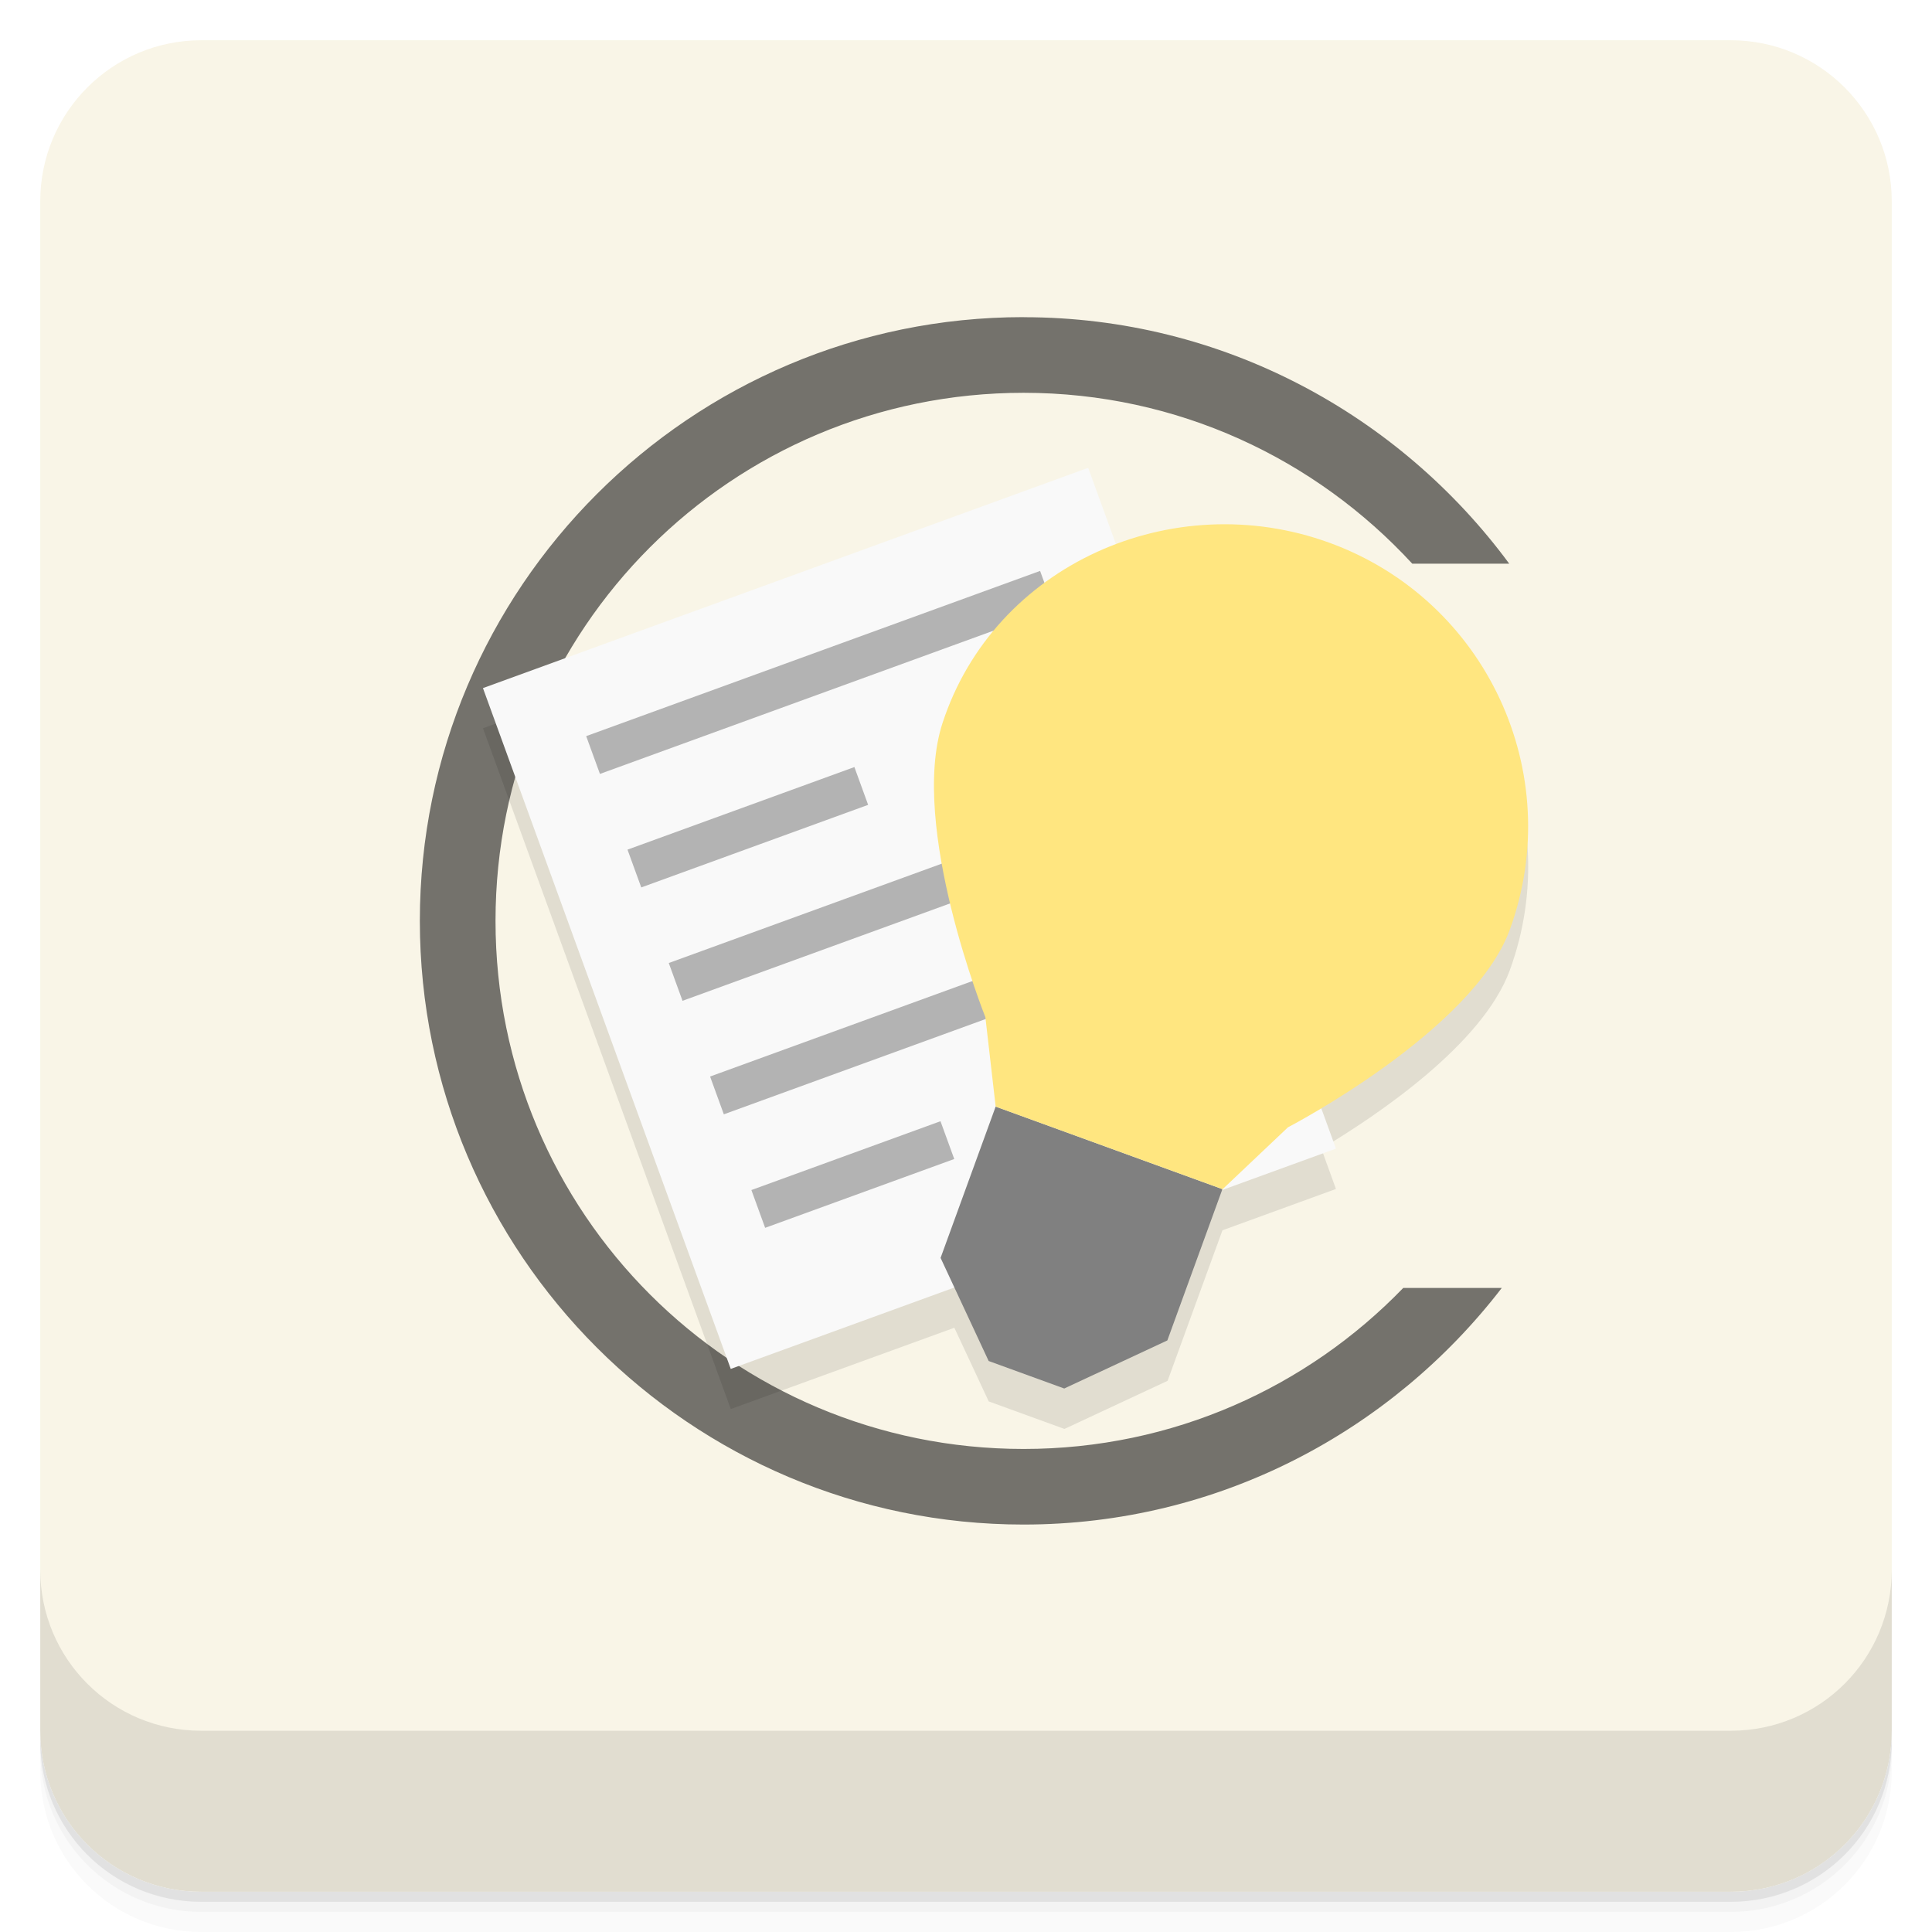
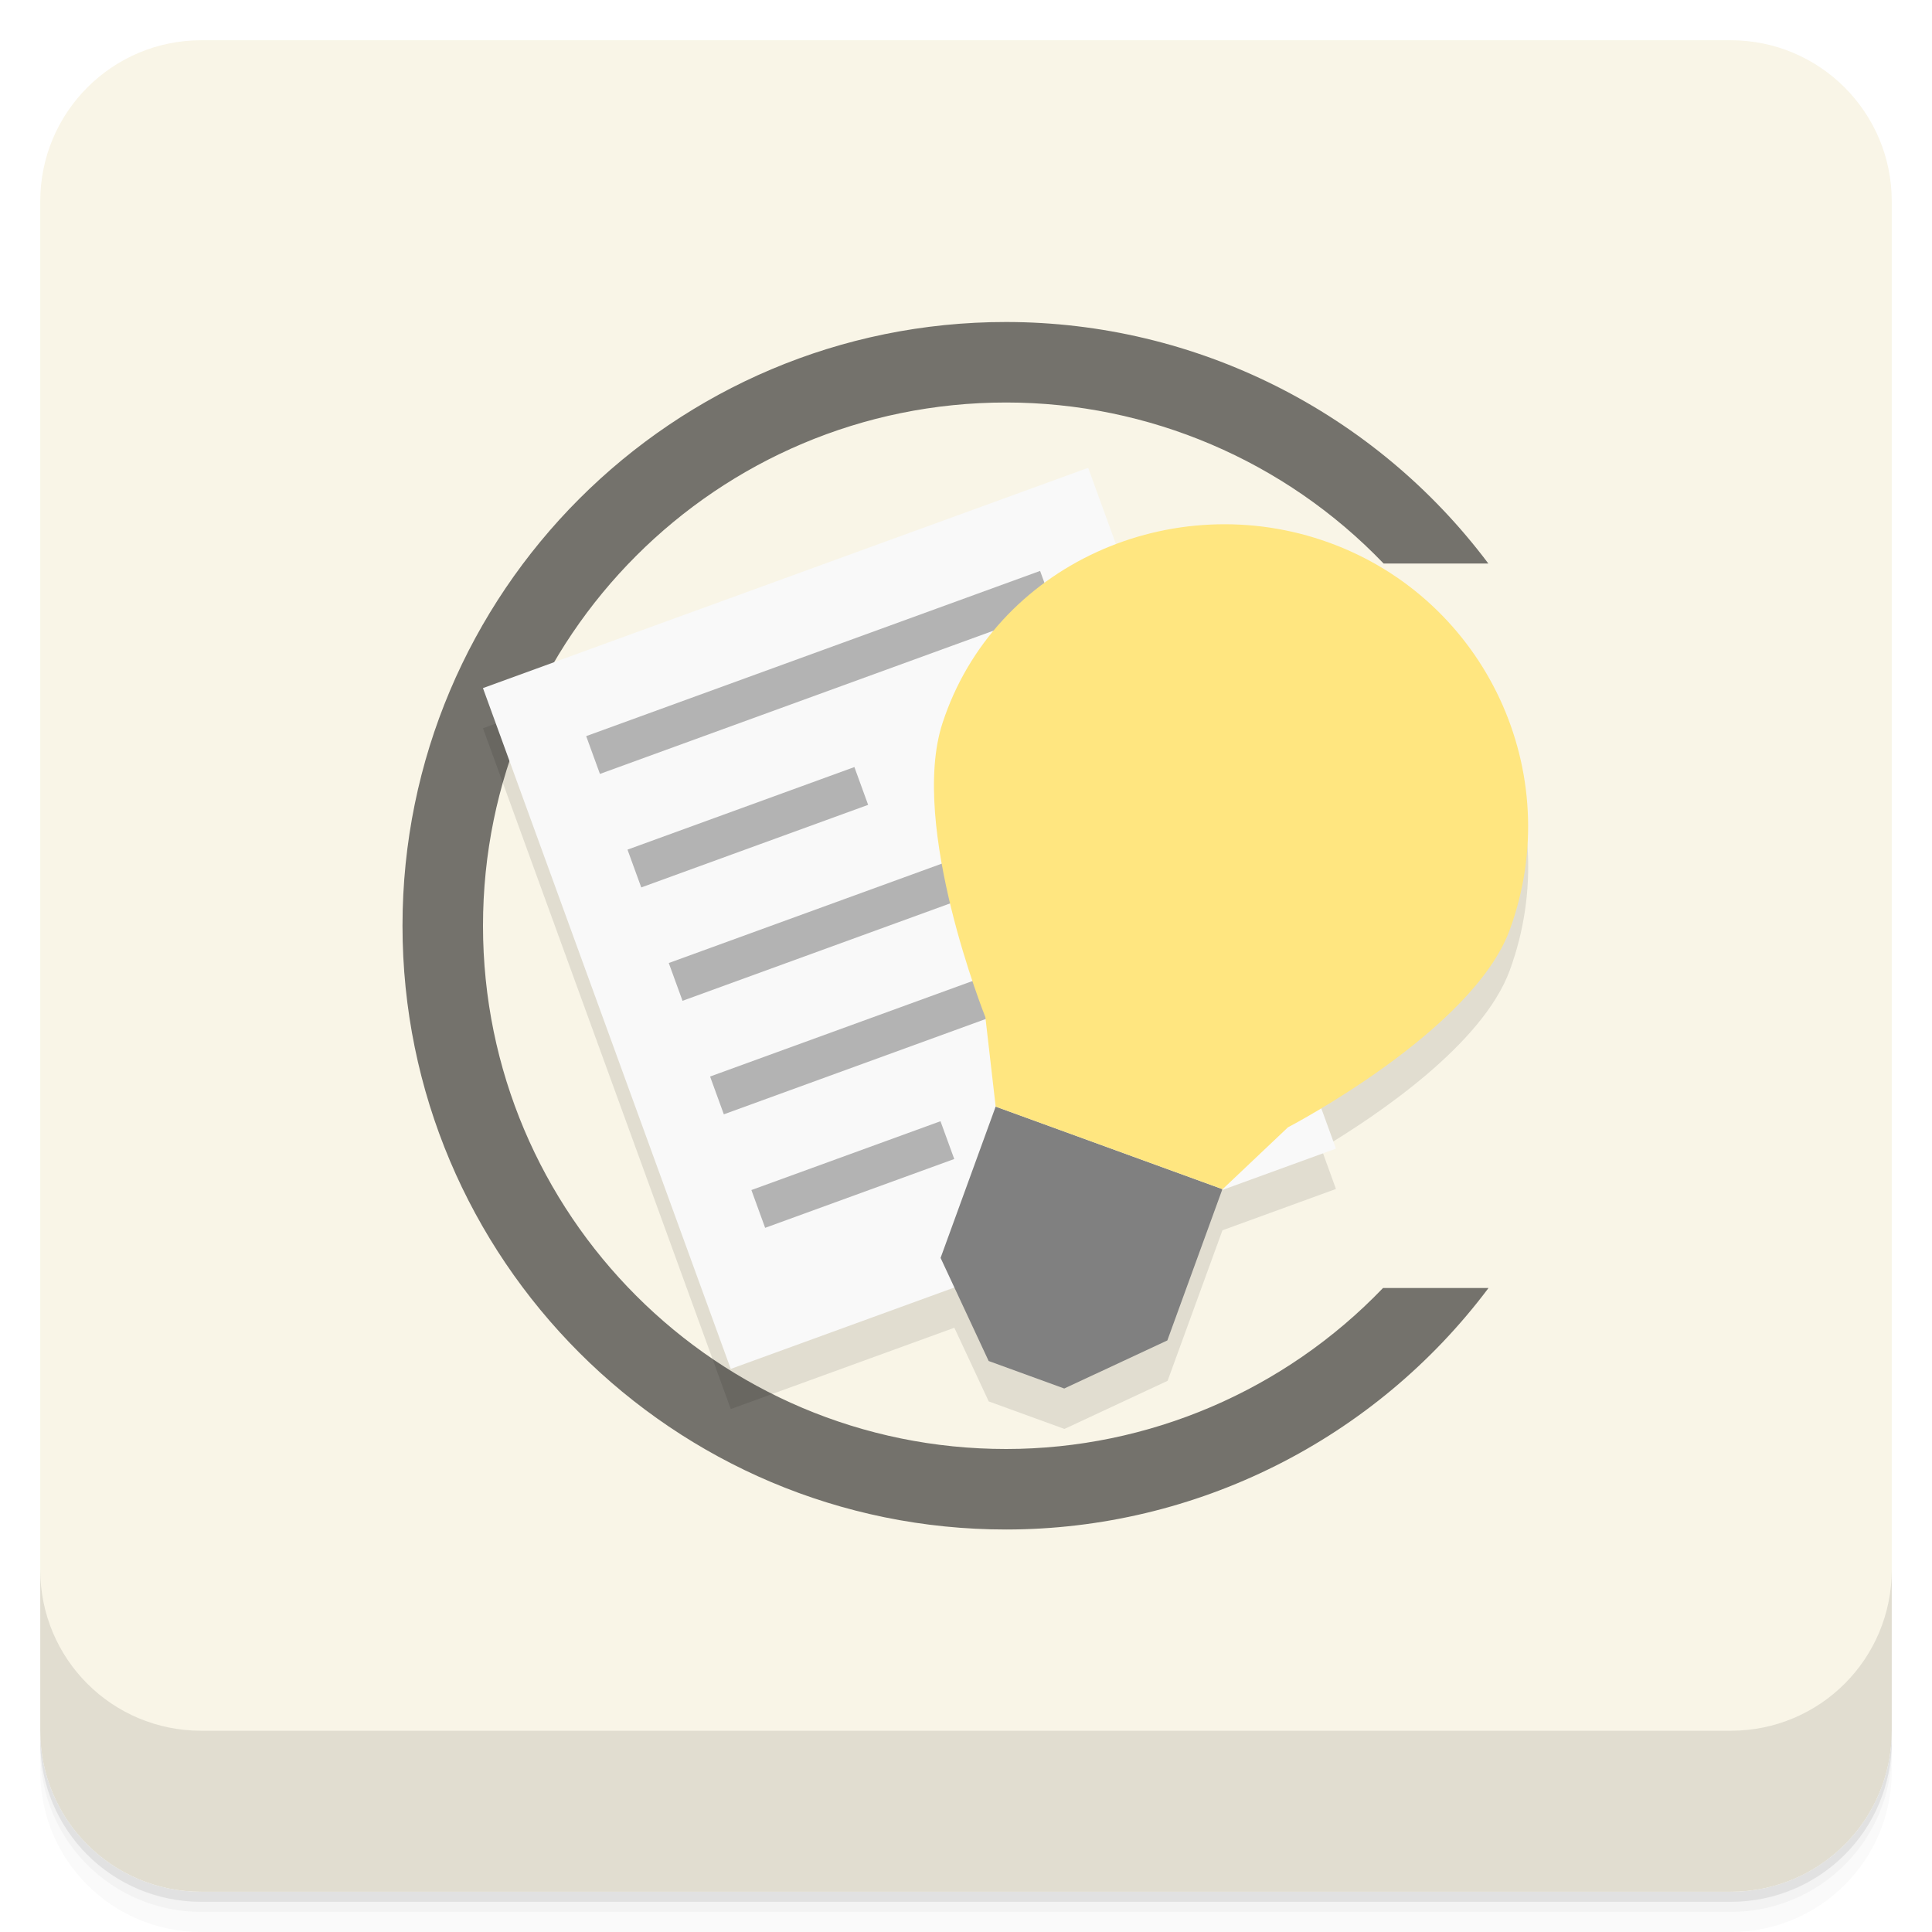
- <svg xmlns="http://www.w3.org/2000/svg" id="svg4340" height="48" viewBox="0 0 48 48" width="48" version="1.1">
+ <svg xmlns="http://www.w3.org/2000/svg" id="svg4340" viewBox="0 0 48 48" width="48" height="48" version="1.1">
  <defs id="defs4342">
-     <linearGradient id="linearGradient4192" y2="24" gradientUnits="userSpaceOnUse" x2="-1" gradientTransform="matrix(0,-1,1,0,25,49.901)" y1="24" x1="-47">
-       <stop id="stop7-0" style="stop-color:#f4eed7" offset="0" />
-       <stop id="stop9-68" style="stop-color:#f9f5e7" offset="1" />
+     <linearGradient id="linearGradient4192" y2="24" gradientUnits="userSpaceOnUse" y1="24" x2="-1" gradientTransform="matrix(0,-1,1,0,25,49.901)" x1="-47">
+       <stop id="stop7-0" offset="0" style="stop-color:#f4eed7" />
+       <stop id="stop9-68" offset="1" style="stop-color:#f9f5e7" />
    </linearGradient>
  </defs>
  <g id="g21">
-     <path id="path23" style="opacity:.02" d="m1 43v0.25c0 2.216 1.784 4 4 4h38c2.216 0 4-1.784 4-4v-0.25c0 2.216-1.784 4-4 4h-38c-2.216 0-4-1.784-4-4zm0 0.5v0.5c0 2.216 1.784 4 4 4h38c2.216 0 4-1.784 4-4v-0.5c0 2.216-1.784 4-4 4h-38c-2.216 0-4-1.784-4-4z" />
-     <path id="path25" style="opacity:.05" d="m1 43.25v0.25c0 2.216 1.784 4 4 4h38c2.216 0 4-1.784 4-4v-0.25c0 2.216-1.784 4-4 4h-38c-2.216 0-4-1.784-4-4z" />
-     <path id="path27" style="opacity:.1" d="m1 43v0.25c0 2.216 1.784 4 4 4h38c2.216 0 4-1.784 4-4v-0.25c0 2.216-1.784 4-4 4h-38c-2.216 0-4-1.784-4-4z" />
+     <path id="path23" d="m1 43v0.25c0 2.216 1.784 4 4 4h38c2.216 0 4-1.784 4-4v-0.25c0 2.216-1.784 4-4 4h-38c-2.216 0-4-1.784-4-4zm0 0.5v0.5c0 2.216 1.784 4 4 4h38c2.216 0 4-1.784 4-4v-0.5c0 2.216-1.784 4-4 4h-38c-2.216 0-4-1.784-4-4z" style="opacity:.02" />
+     <path id="path25" d="m1 43.25v0.25c0 2.216 1.784 4 4 4h38c2.216 0 4-1.784 4-4v-0.25c0 2.216-1.784 4-4 4h-38c-2.216 0-4-1.784-4-4z" style="opacity:.05" />
+     <path id="path27" d="m1 43v0.25c0 2.216 1.784 4 4 4h38c2.216 0 4-1.784 4-4v-0.25c0 2.216-1.784 4-4 4h-38c-2.216 0-4-1.784-4-4z" style="opacity:.1" />
  </g>
-   <rect id="rect4190" style="fill:url(#linearGradient4192)" rx="4" transform="rotate(-90)" height="46" width="46" y="1" x="-47" />
+   <rect id="rect4190" transform="rotate(-90)" y="1" style="fill:url(#linearGradient4192)" rx="4" width="46" height="46" x="-47" />
+   <path id="path4185" style="fill:#1a1a1a;opacity:.6" d="m25 8c-8.284-0.005-15 6.716-15 15s6.716 15.004 15 15c4.715-0.002 9.153-2.228 11.982-6h-2.621c-2.447 2.55-5.827 3.998-9.361 4-7.18 0.004-13-5.82-13-13s5.82-13.001 13-13c3.539 0.001 6.925 1.446 9.375 4h2.602c-2.828-3.77-7.264-5.997-11.977-6z" />
  <g id="g57">
    <g id="g59" transform="translate(0,-1004.4)">
-       <path id="path61" style="opacity:.1" d="m1 1043.4v4c0 2.216 1.784 4 4 4h38c2.216 0 4-1.784 4-4v-4c0 2.216-1.784 4-4 4h-38c-2.216 0-4-1.784-4-4z" />
+       <path id="path61" d="m1 1043.4v4c0 2.216 1.784 4 4 4h38c2.216 0 4-1.784 4-4v-4c0 2.216-1.784 4-4 4h-38c-2.216 0-4-1.784-4-4z" style="opacity:.1" />
    </g>
  </g>
-   <path id="path27-4" style="opacity:.6;color-rendering:auto;color:#000000;isolation:auto;mix-blend-mode:normal;shape-rendering:auto;solid-color:#000000;image-rendering:auto;white-space:normal;fill:#1a1a1a" d="m25.43 7.879c-8.274 0-14.999 6.725-14.999 14.999s6.725 14.999 14.999 14.999c4.84 0 9.138-2.314 11.881-5.878h-2.448c-2.385 2.466-5.722 4-9.432 4-7.26 0-13.12-5.864-13.12-13.12 0-7.26 5.864-13.12 13.12-13.12 3.827 0 7.257 1.641 9.656 4.245h2.409c-2.732-3.703-7.122-6.123-12.06-6.123" isolation="auto" mix-blend-mode="normal" white-space="normal" />
-   <g id="g29" style="opacity:.1" transform="matrix(3.5433 0 0 3.5433 -3.0575e-7 -.99164)">
+   <g id="g29" transform="matrix(3.5433 0 0 3.5433 -3.0575e-7 -.99164)" style="opacity:.1">
    <g id="g31" transform="matrix(.93969 -.34202 .34202 .93969 -2.1358 2.591)">
-       <path id="path33" d="m28.04 13.621-15.04 5.473l6.156 16.914 5.555-2.02 0.854 1.83 1.881 0.684 2.563-1.195 1.363-3.74 2.82-1.027-0.363-1c1.363-0.814 4.01-2.585 4.684-4.439 1.419-3.892-0.59-8.197-4.482-9.613-1.771-0.645-3.653-0.583-5.301 0.039l-0.693-1.902z" style="opacity:1" transform="matrix(.2652 .096526 -.096526 .2652 2.6288 -1.8031)" />
+       <path id="path33" transform="matrix(.2652 .096526 -.096526 .2652 2.6288 -1.8031)" d="m28.04 13.621-15.04 5.473l6.156 16.914 5.555-2.02 0.854 1.83 1.881 0.684 2.563-1.195 1.363-3.74 2.82-1.027-0.363-1c1.363-0.814 4.01-2.585 4.684-4.439 1.419-3.892-0.59-8.197-4.482-9.613-1.771-0.645-3.653-0.583-5.301 0.039l-0.693-1.902z" style="opacity:1" />
    </g>
  </g>
  <g id="g35" transform="matrix(3.5433 0 0 3.5433 -.000496 -1.9916)">
    <g id="g37" transform="matrix(.93969 -.34202 .34202 .93969 -2.1358 2.591)">
-       <rect id="rect39" style="fill:#f9f9f9" height="5.08" width="4.516" y="4.516" x="4.233" />
-       <rect id="rect41" style="fill:#b3b3b3" height="0.282" width="3.387" y="5.08" x="4.798" />
-       <rect id="rect43" style="fill:#b3b3b3" height="0.282" width="1.693" y="5.927" x="4.798" />
-       <rect id="rect45" style="fill:#b3b3b3" height="0.282" width="2.822" y="6.773" x="4.798" />
-       <rect id="rect47" style="fill:#b3b3b3" height="0.282" width="2.258" y="7.62" x="4.798" />
-       <rect id="rect49" style="fill:#b3b3b3" height="0.282" width="1.411" y="8.467" x="4.798" />
+       <rect id="rect39" x="4.233" style="fill:#f9f9f9" y="4.516" width="4.516" height="5.08" />
+       <rect id="rect41" x="4.798" style="fill:#b3b3b3" y="5.08" width="3.387" height=".282" />
+       <rect id="rect43" x="4.798" style="fill:#b3b3b3" y="5.927" width="1.693" height=".282" />
+       <rect id="rect45" x="4.798" style="fill:#b3b3b3" y="6.773" width="2.822" height=".282" />
+       <rect id="rect47" x="4.798" style="fill:#b3b3b3" y="7.62" width="2.258" height=".282" />
+       <rect id="rect49" x="4.798" style="fill:#b3b3b3" y="8.467" width="1.411" height=".282" />
    </g>
    <g id="g51" transform="matrix(.93969 .34202 -.34202 .93969 -5.867 -1.7612)">
-       <path id="path53" style="fill:#808080;fill-rule:evenodd" d="m15.522 5.08v1.129l0.564 0.564h0.564l0.564-0.564v-1.129z" />
-       <path id="path55" d="m58 2c-4.142 0-7.64 3.36-7.5 7.5 0.091 2.691 3.5 6.5 3.5 6.5l1 2h6l1-2s3.498-3.813 3.5-6.5c0.002-4.142-3.358-7.5-7.5-7.5" style="fill:#ffe680" transform="scale(.28222)" />
+       <path id="path53" d="m15.522 5.08v1.129l0.564 0.564h0.564l0.564-0.564v-1.129z" style="fill-rule:evenodd;fill:#808080" />
+       <path id="path55" transform="scale(.28222)" d="m58 2c-4.142 0-7.64 3.36-7.5 7.5 0.091 2.691 3.5 6.5 3.5 6.5l1 2h6l1-2s3.498-3.813 3.5-6.5c0.002-4.142-3.358-7.5-7.5-7.5" style="fill:#ffe680" />
    </g>
  </g>
</svg>
